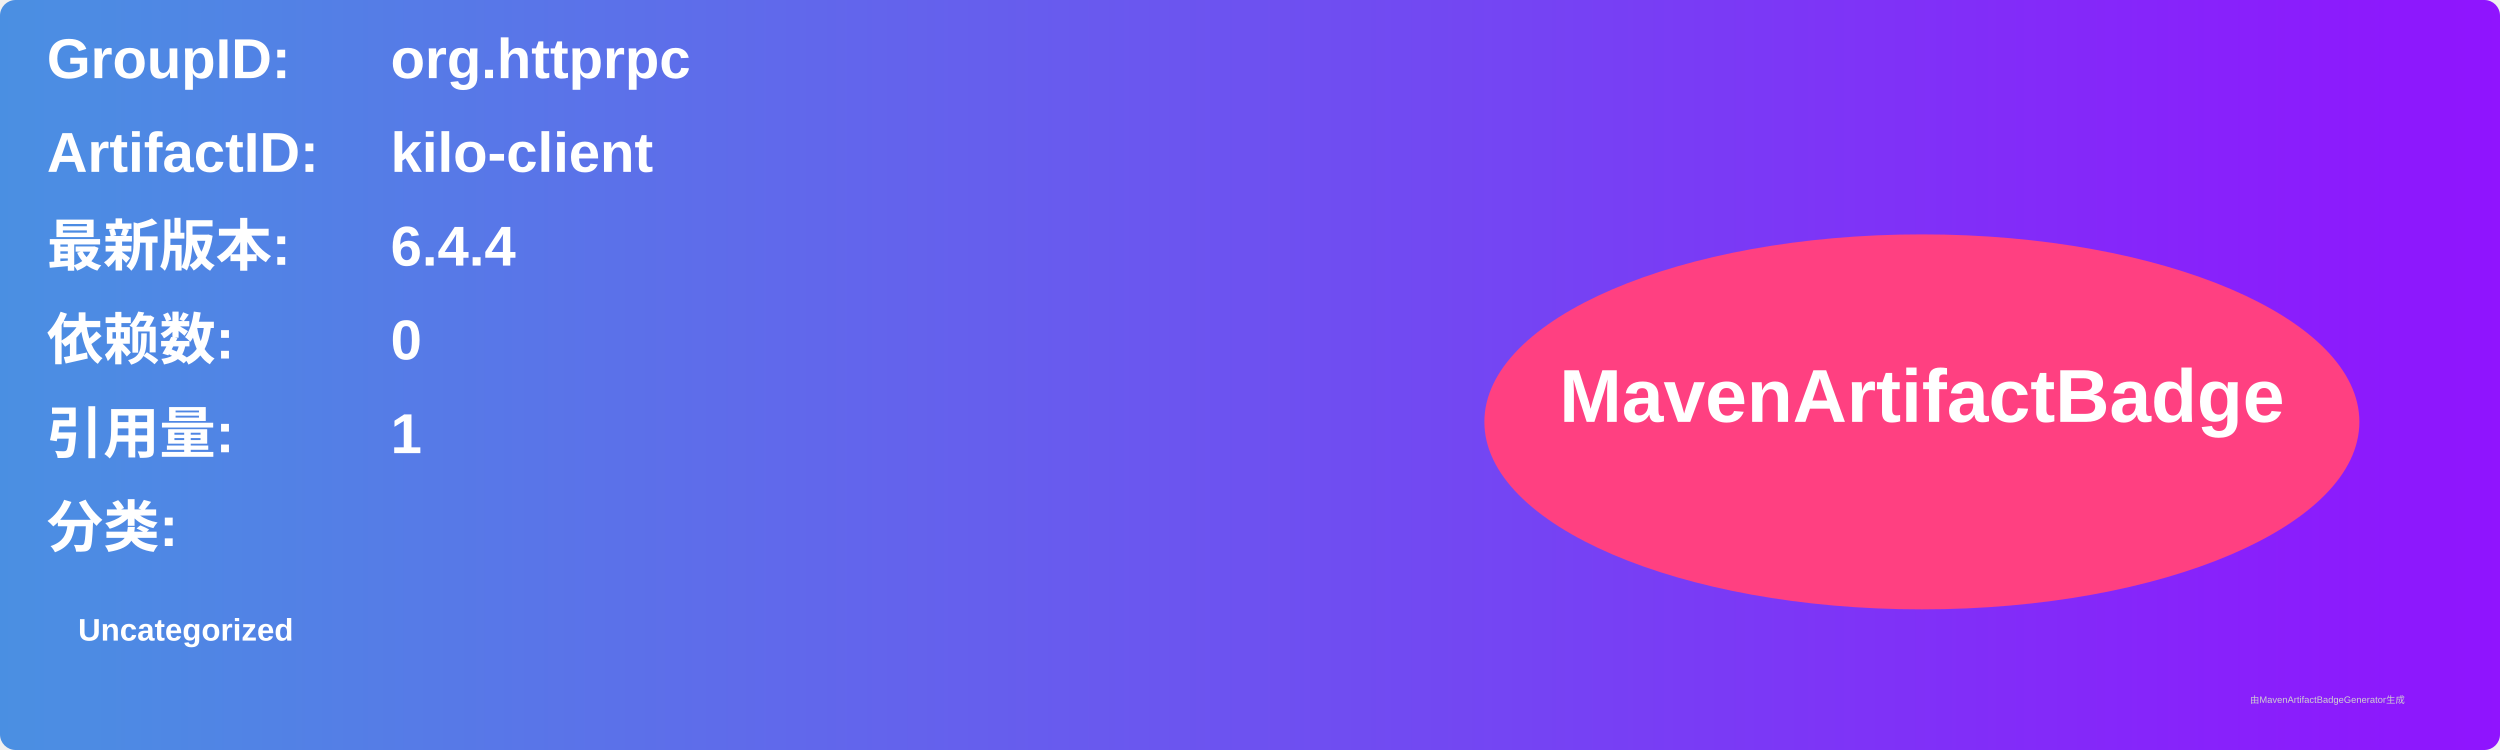
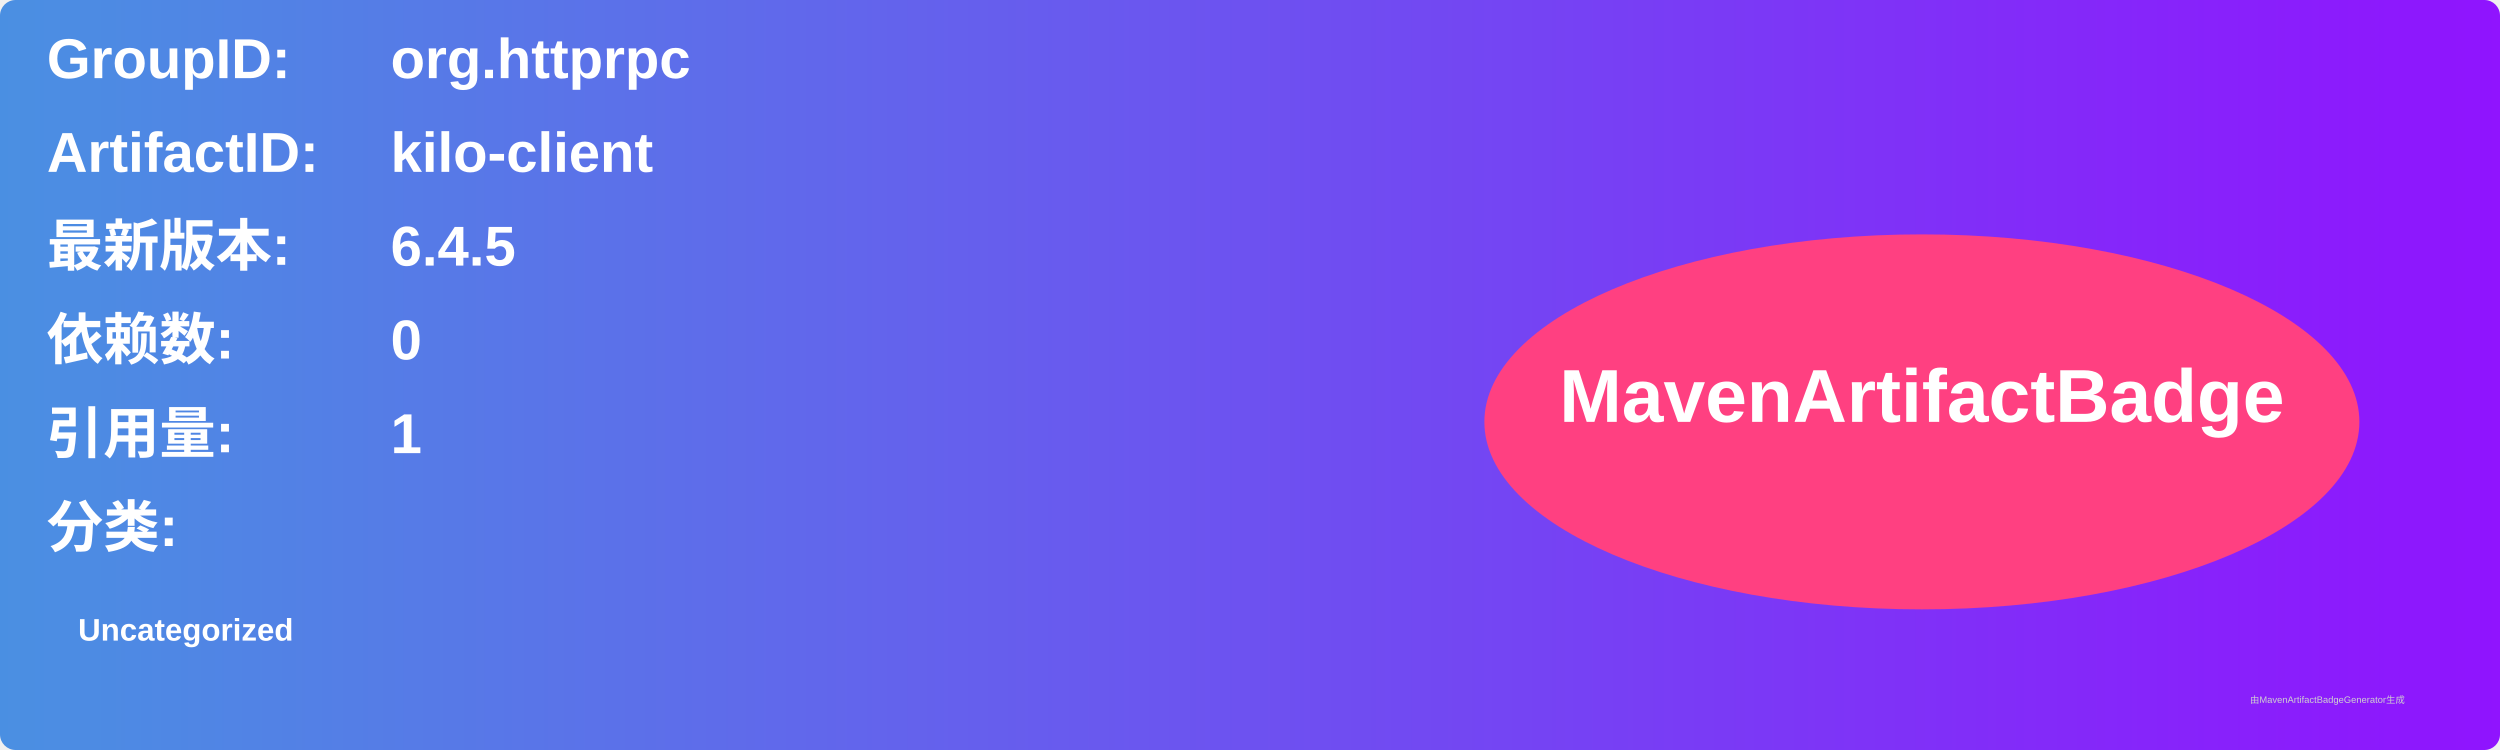
<svg xmlns="http://www.w3.org/2000/svg" width="800" height="240" viewBox="0 0 800 240">
  <linearGradient id="grad" x1="0%" y1="0%" x2="100%" y2="0%">
    <stop offset="0%" stop-color="#4a90e2" />
    <stop offset="100%" stop-color="#9013fe" />
  </linearGradient>
  <rect width="100%" height="100%" rx="5" ry="5" fill="url(#grad)" />
  <g transform="translate(15, 15)">
    <text x="0" y="10" font-family="Arial" font-size="18" fill="white" font-weight="bold" width="260">GroupID:</text>
    <text x="110" y="10" font-family="Arial" font-size="18" fill="white" font-weight="bold" width="460">org.httprpc</text>
    <text x="0" y="40" font-family="Arial" font-size="18" fill="white" font-weight="bold" width="260">ArtifactID:</text>
    <text x="110" y="40" font-family="Arial" font-size="18" fill="white" font-weight="bold" width="460">kilo-client</text>
    <text x="0" y="70" font-family="Arial" font-size="18" fill="white" font-weight="bold">最新版本:</text>
    <text x="110" y="70" font-family="Arial" font-size="18" fill="white" font-weight="bold">
-       <tspan font-weight="bold">6.4.4</tspan>
+       <tspan font-weight="bold">6.4.5</tspan>
    </text>
    <text x="0" y="100" font-family="Arial" font-size="18" fill="white" font-weight="bold">依赖数: </text>
    <text x="110" y="100" font-family="Arial" font-size="18" fill="white">
      <tspan font-weight="bold">0</tspan>
    </text>
    <text x="0" y="130" font-family="Arial" font-size="18" fill="white" font-weight="bold">引用量: </text>
    <text x="110" y="130" font-family="Arial" font-size="18" fill="white">
      <tspan font-weight="bold">1</tspan>
    </text>
    <text x="0" y="160" font-family="Arial" font-size="18" fill="white" font-weight="bold">分类:</text>
    <text x="10" y="190" font-family="Arial" font-size="10" fill="white">
      <tspan font-weight="bold">Uncategorized</tspan>
    </text>
    <ellipse cx="600" cy="120" rx="140" ry="60" fill="#ff4081" />
    <text x="600" y="120" text-anchor="middle" font-family="Arial" font-size="24" fill="white" font-weight="bold">MavenArtifactBadge</text>
  </g>
  <text x="720" y="225" font-family="Arial" font-size="3" fill="#d0d0d0">由MavenArtifactBadgeGenerator生成</text>
</svg>
